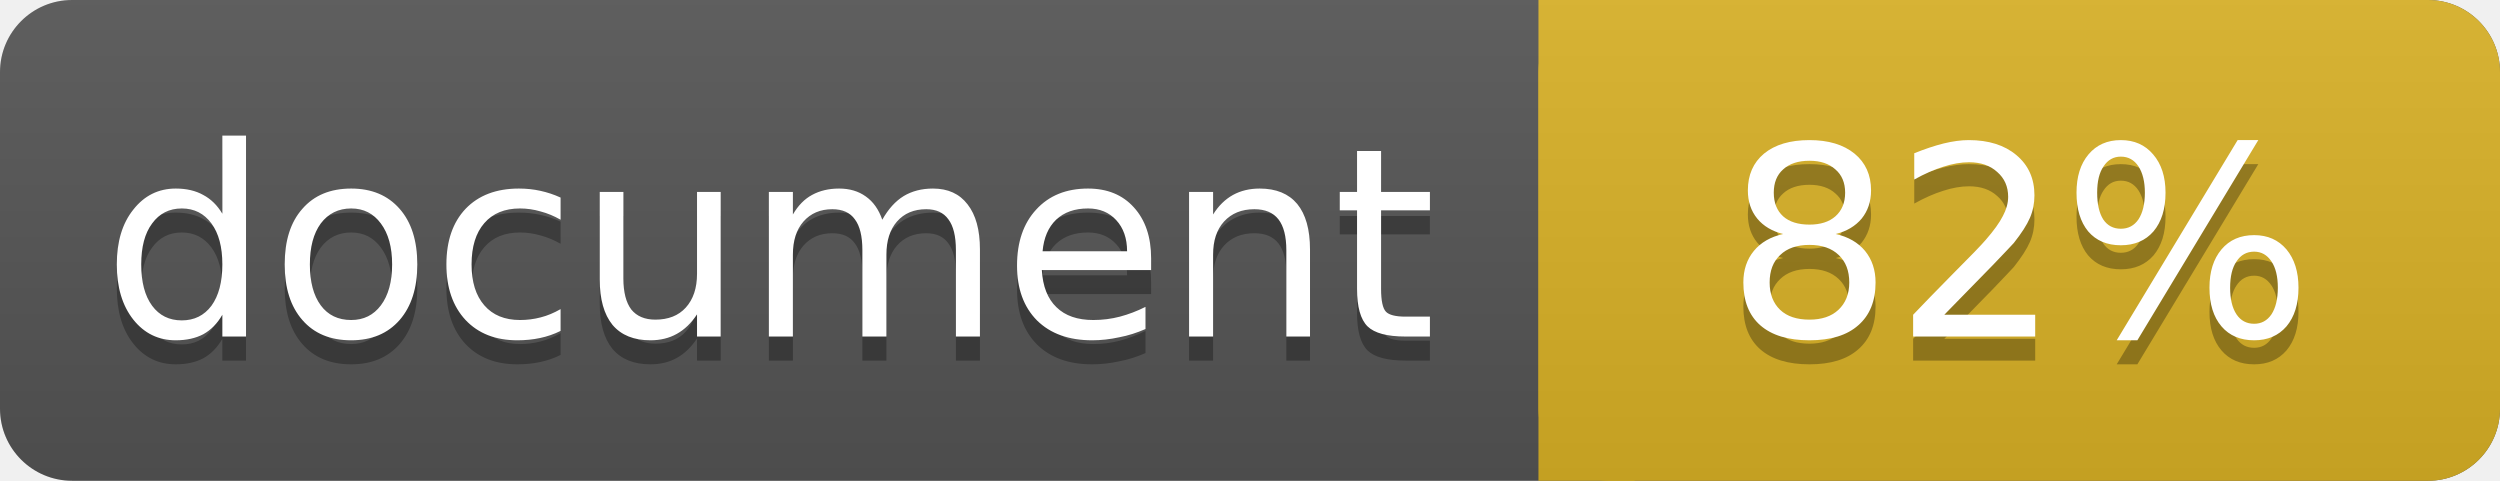
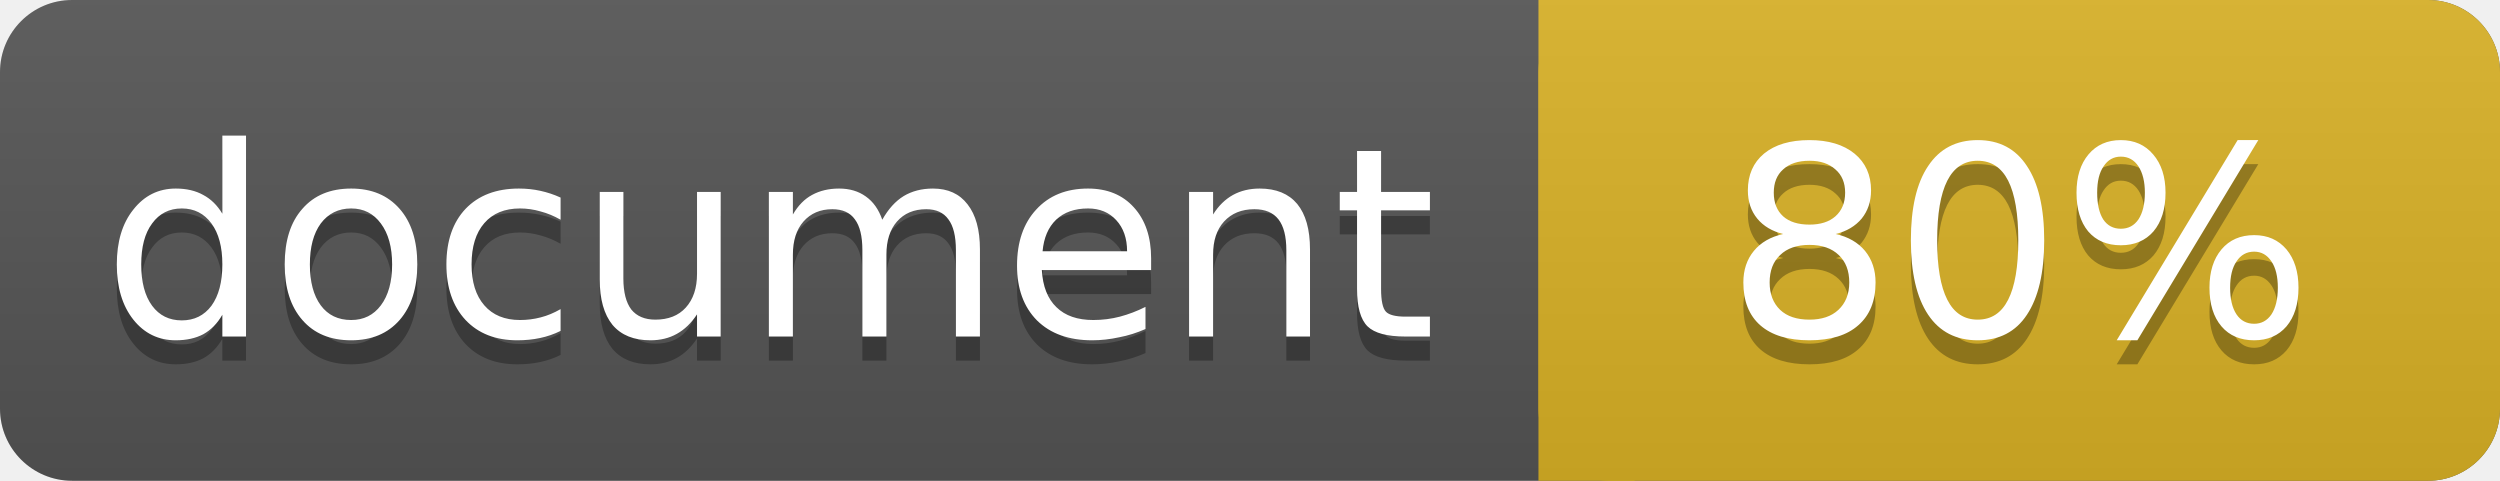
<svg xmlns="http://www.w3.org/2000/svg" width="104" height="20">
  <linearGradient id="a" x2="0" y2="100%">
    <stop offset="0" stop-color="#bbb" stop-opacity=".1" />
    <stop offset="1" stop-opacity=".1" />
  </linearGradient>
  <rect rx="3" width="104" height="20" fill="#555" />
  <rect rx="3" x="64" width="40" height="20" fill="#dab226" />
  <path fill="#dab226" d="M64 0h4v20h-4z" />
  <rect rx="3" width="104" height="20" fill="url(#a)" />
  <g fill="#fff" text-anchor="middle" font-family="DejaVu Sans,Verdana,Geneva,sans-serif" font-size="11">
    <text x="32" y="15" fill="#010101" fill-opacity=".3">document</text>
    <text x="32" y="14">document</text>
-     <text x="84" y="15" fill="#010101" fill-opacity=".3">82%</text>
-     <text x="84" y="14">82%</text>
+     <text x="84" y="15" fill="#010101" fill-opacity=".3">80%</text>
+     <text x="84" y="14">80%</text>
  </g>
</svg>
